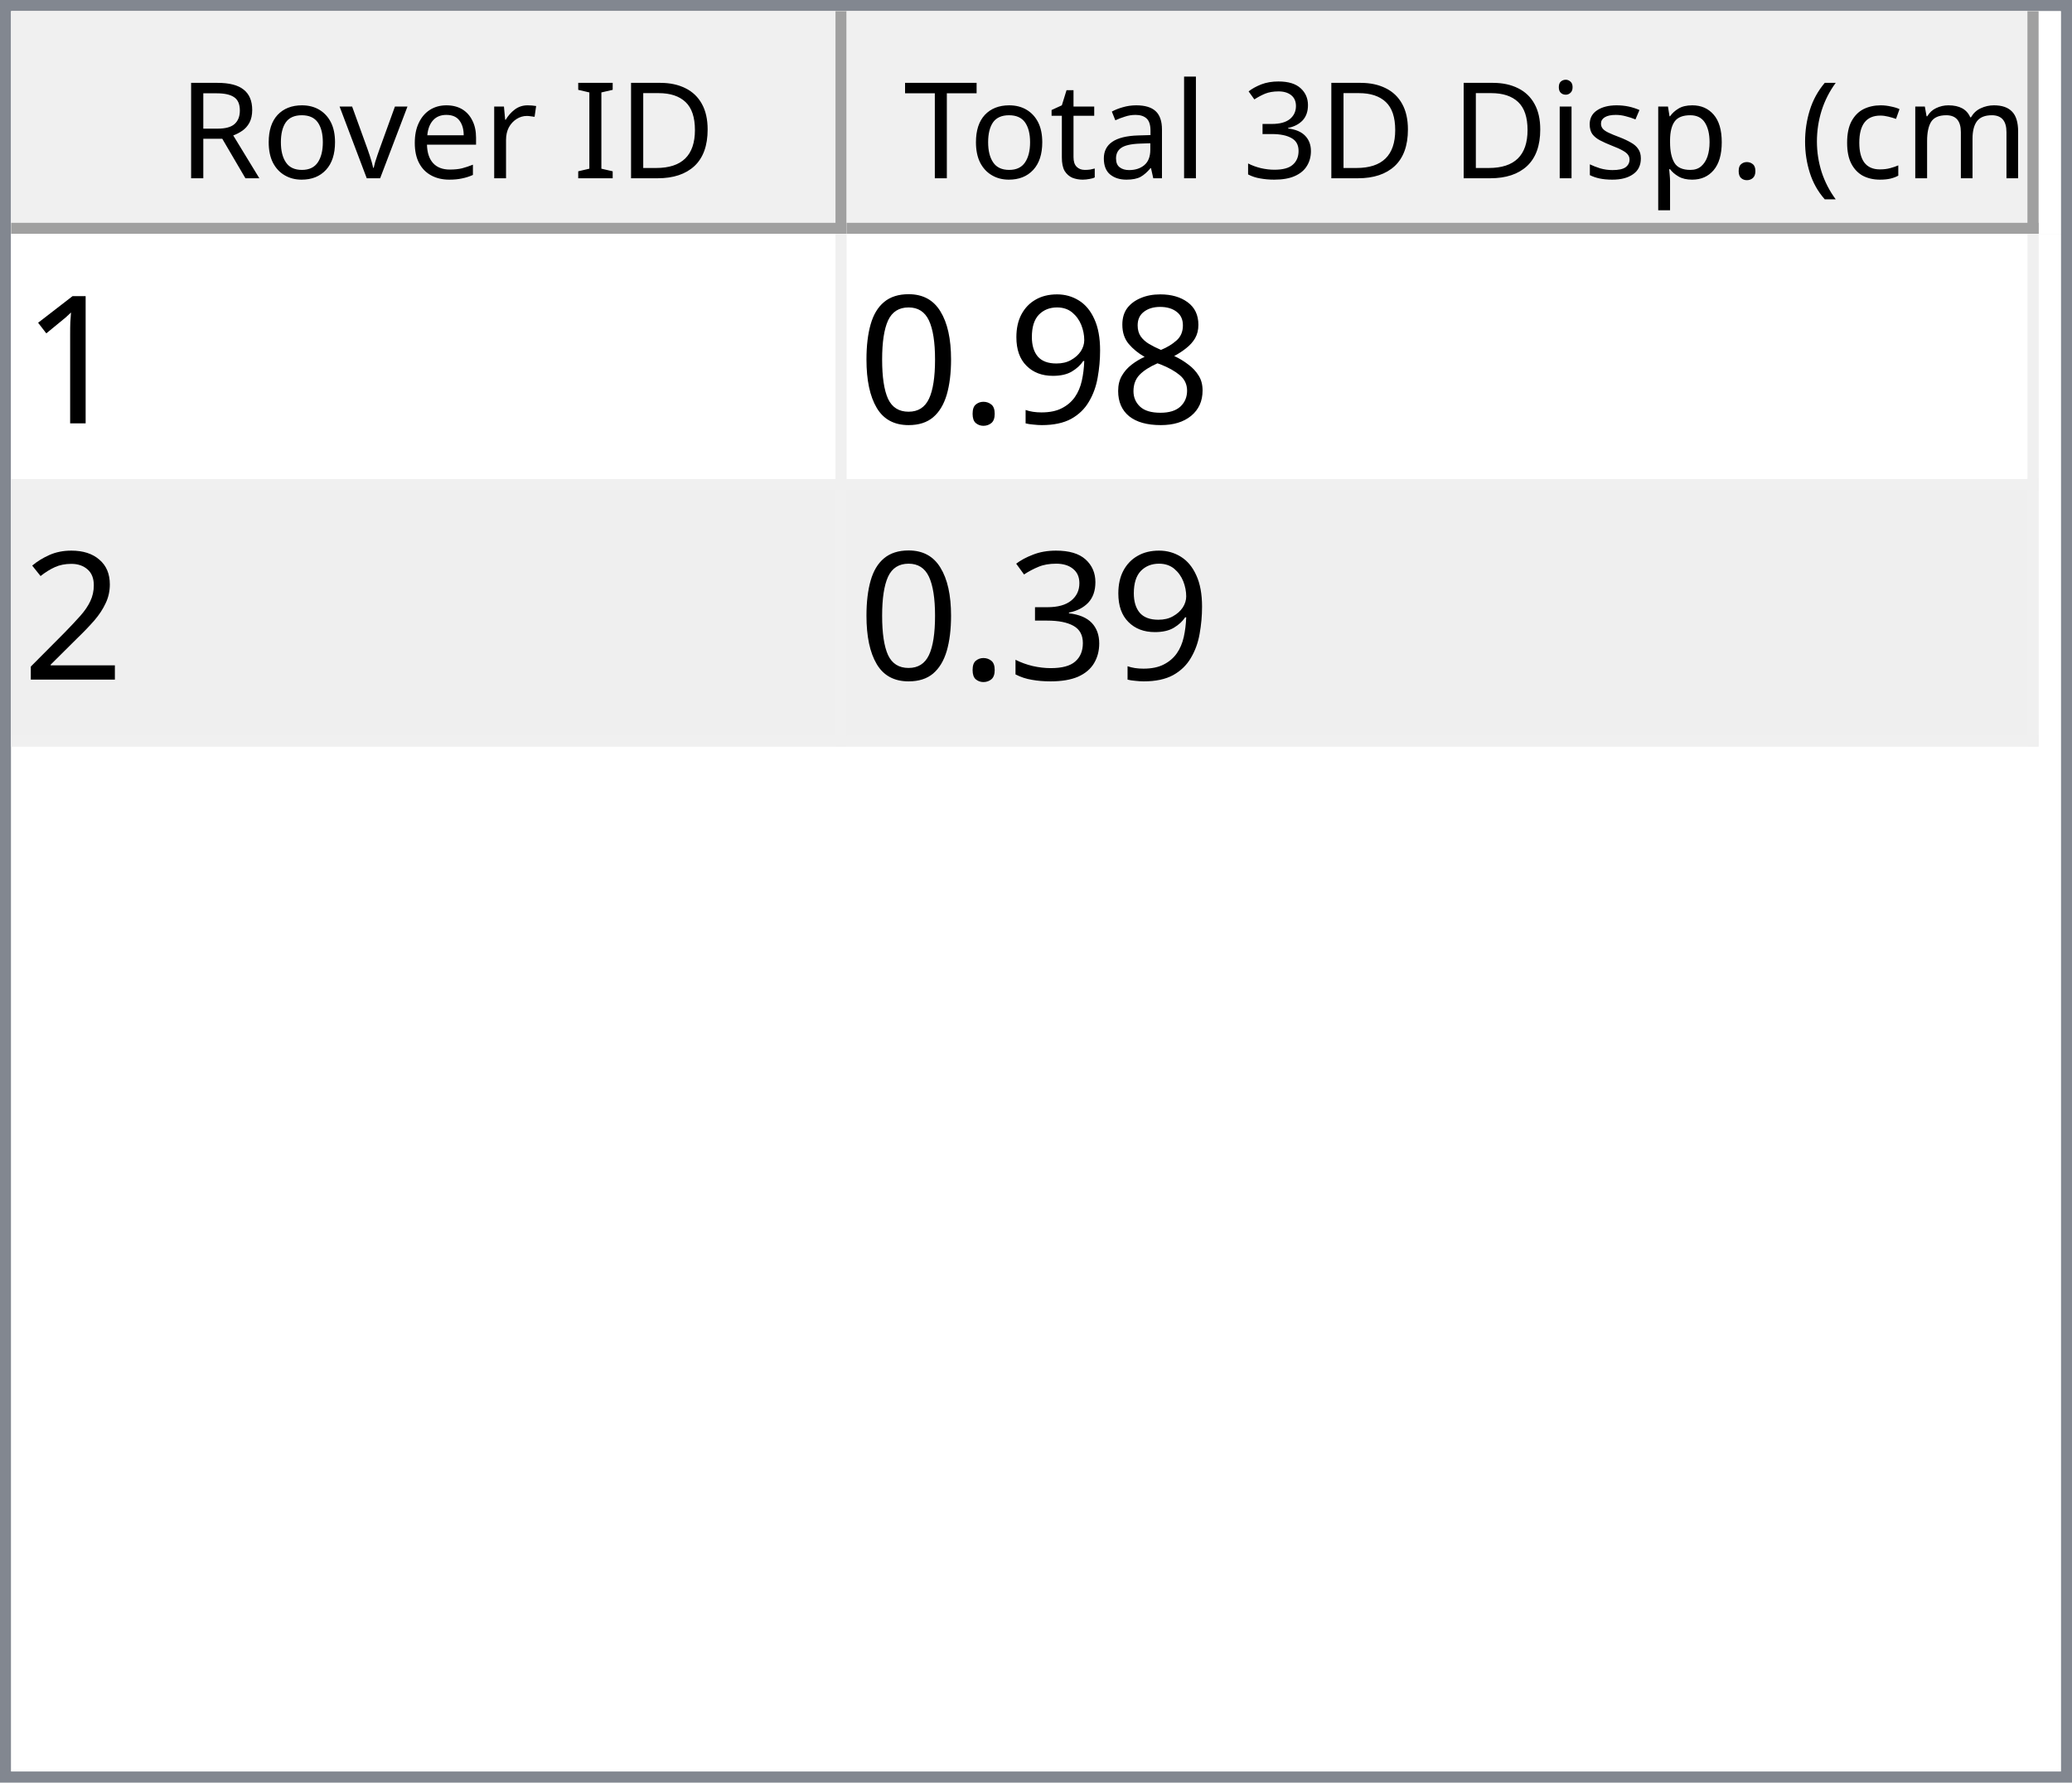
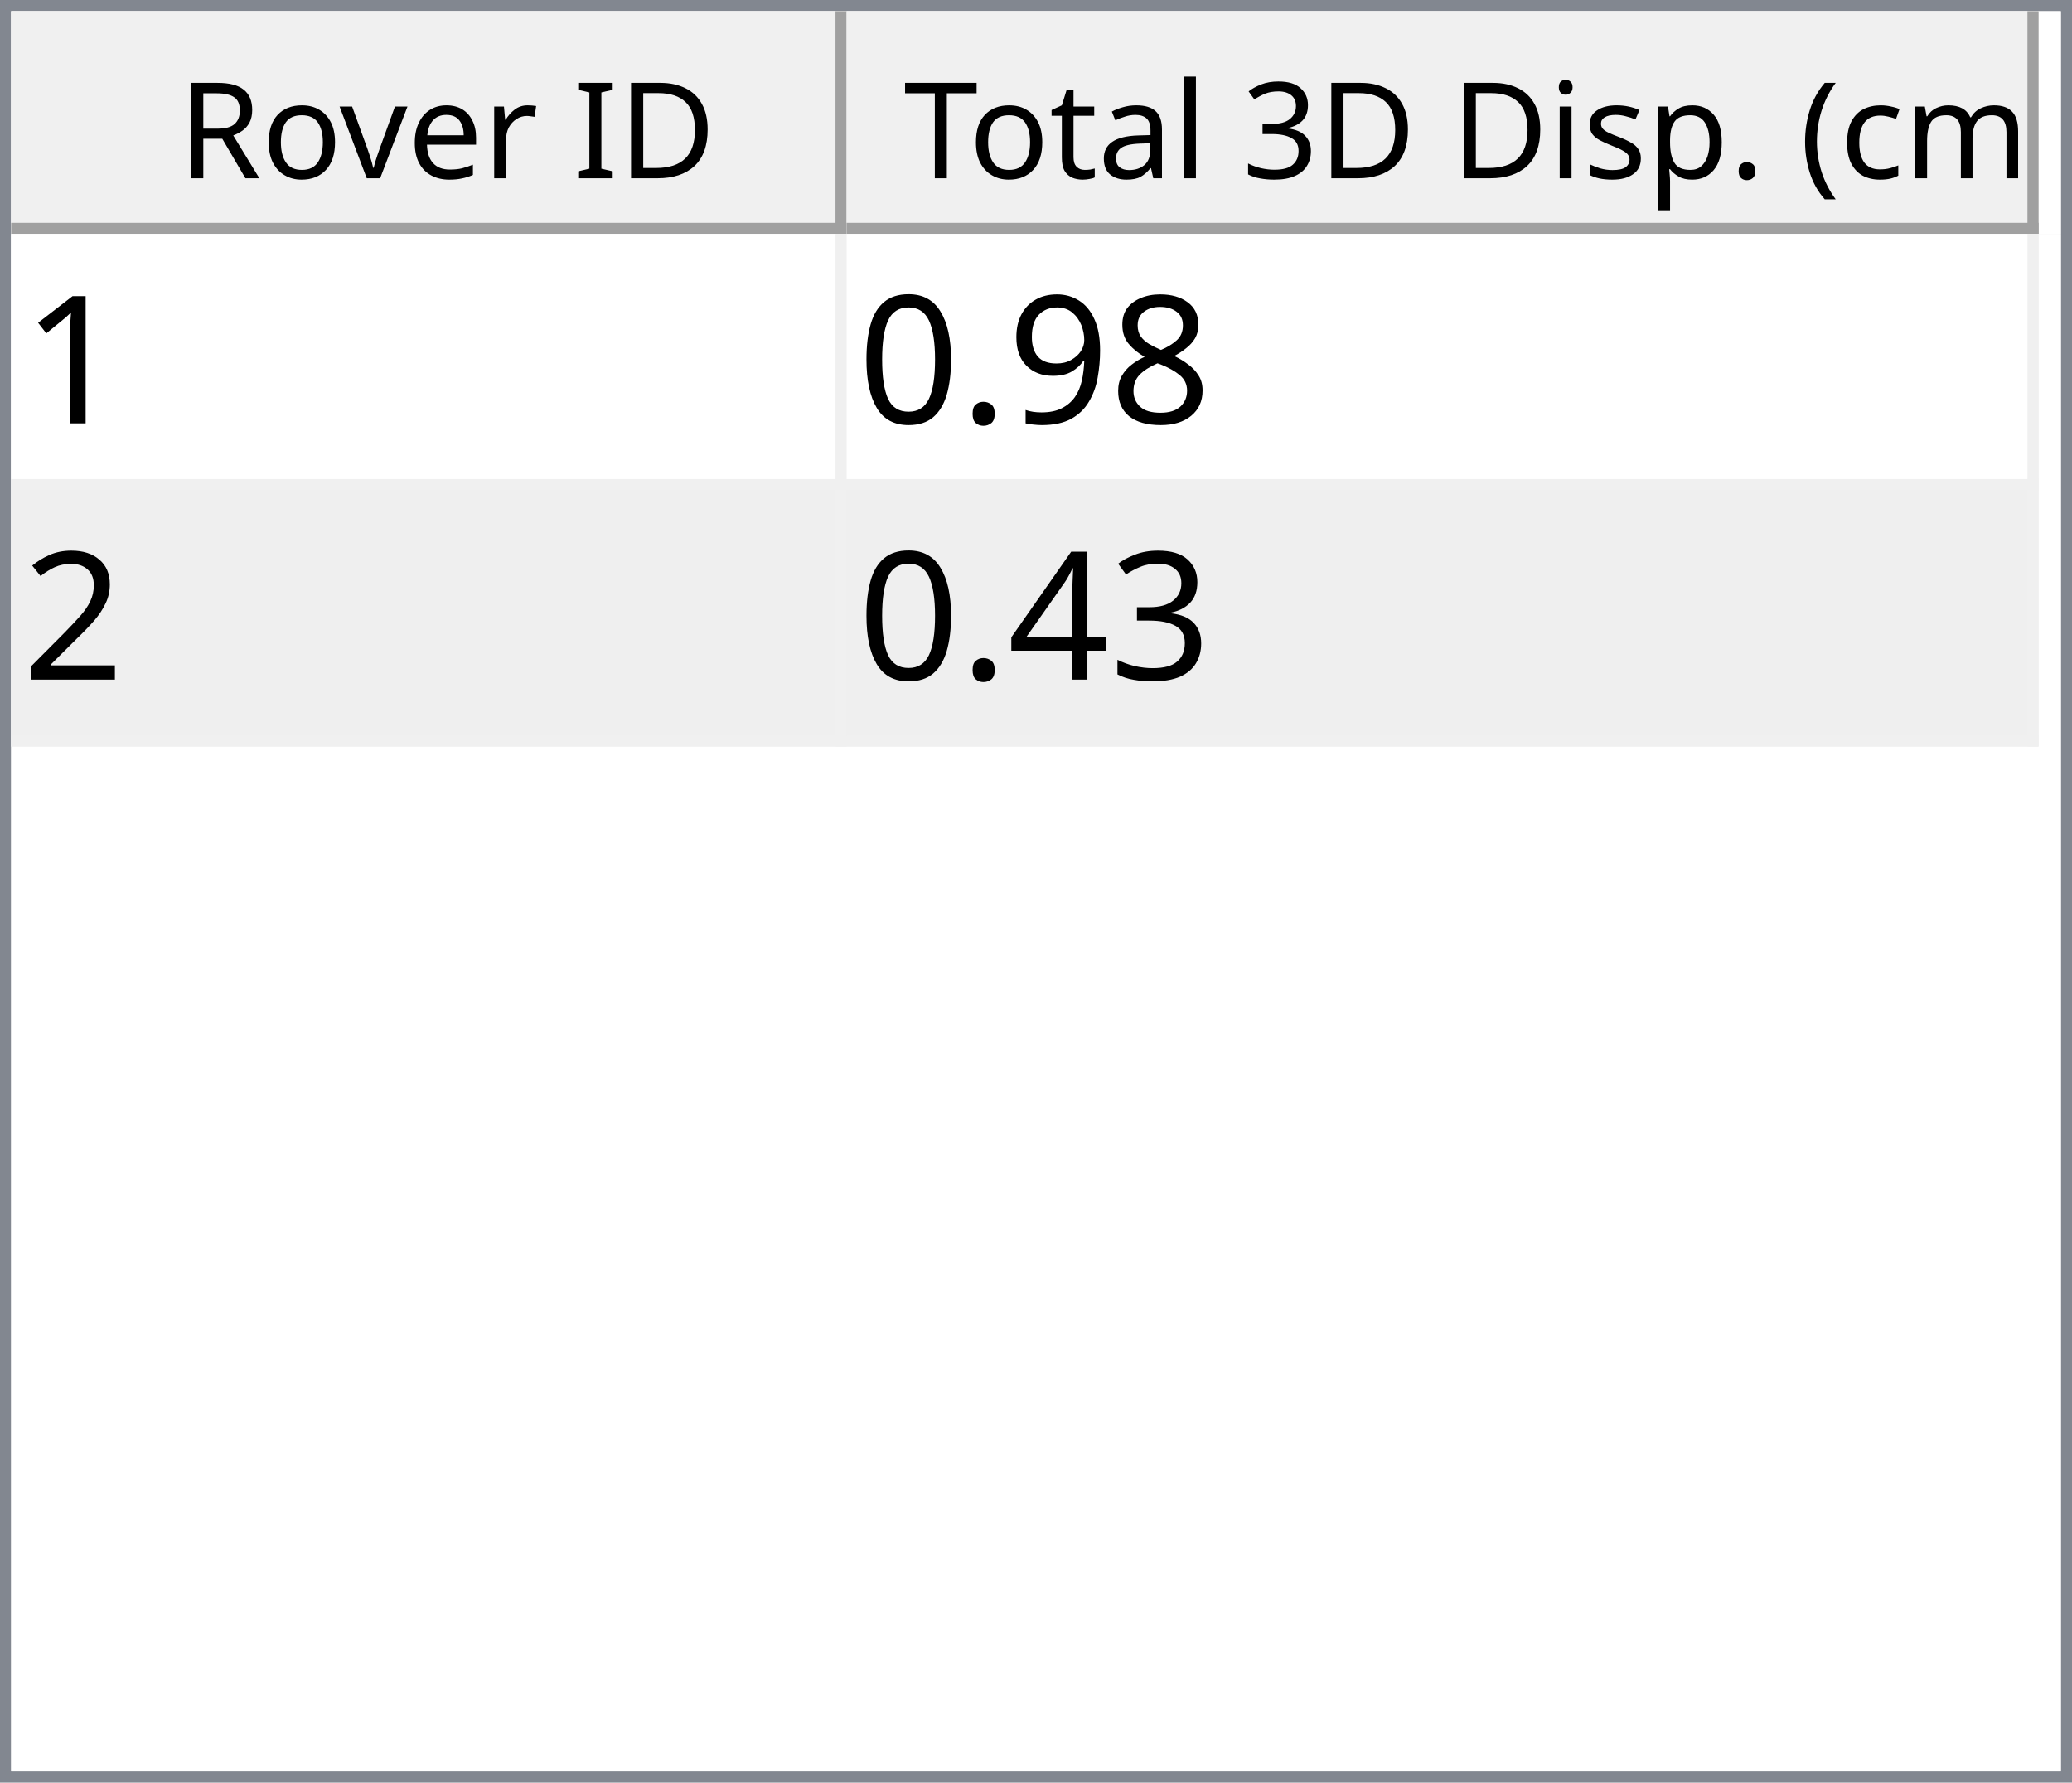
<svg xmlns="http://www.w3.org/2000/svg" style="fill-opacity:1; color-rendering:auto; color-interpolation:auto; text-rendering:auto; stroke:black; stroke-linecap:square; stroke-miterlimit:10; shape-rendering:auto; stroke-opacity:1; fill:black; stroke-dasharray:none; font-weight:normal; stroke-width:1; font-family:'Dialog'; font-style:normal; stroke-linejoin:miter; font-size:12px; stroke-dashoffset:0; image-rendering:auto;" width="186" height="160">
  <defs id="genericDefs" />
  <g>
    <defs id="defs1">
      <clipPath clipPathUnits="userSpaceOnUse" id="clipPath1">
        <path d="M0 0 L186 0 L186 160 L0 160 L0 0 Z" />
      </clipPath>
      <clipPath clipPathUnits="userSpaceOnUse" id="clipPath2">
        <path d="M0 0 L0 160 L186 160 L186 0 Z" />
      </clipPath>
      <clipPath clipPathUnits="userSpaceOnUse" id="clipPath3">
        <path d="M0 0 L0 20 L184 20 L184 0 Z" />
      </clipPath>
      <clipPath clipPathUnits="userSpaceOnUse" id="clipPath4">
        <path d="M0 0 L0 20 L75 20 L75 0 Z" />
      </clipPath>
      <clipPath clipPathUnits="userSpaceOnUse" id="clipPath5">
        <path d="M1 1 L1 19 L74 19 L74 1 Z" />
      </clipPath>
      <clipPath clipPathUnits="userSpaceOnUse" id="clipPath6">
        <path d="M0 0 L0 18 L73 18 L73 0 Z" />
      </clipPath>
      <clipPath clipPathUnits="userSpaceOnUse" id="clipPath7">
        <path d="M-0.5 -0.5 L-0.5 19.5 L74.5 19.5 L74.5 -0.5 Z" />
      </clipPath>
      <clipPath clipPathUnits="userSpaceOnUse" id="clipPath8">
        <path d="M0 0 L0 20 L107 20 L107 0 Z" />
      </clipPath>
      <clipPath clipPathUnits="userSpaceOnUse" id="clipPath9">
        <path d="M1 1 L1 19 L106 19 L106 1 Z" />
      </clipPath>
      <clipPath clipPathUnits="userSpaceOnUse" id="clipPath10">
        <path d="M0 0 L0 18 L105 18 L105 0 Z" />
      </clipPath>
      <clipPath clipPathUnits="userSpaceOnUse" id="clipPath11">
        <path d="M-0.5 -0.5 L-0.5 19.5 L106.5 19.5 L106.5 -0.5 Z" />
      </clipPath>
      <clipPath clipPathUnits="userSpaceOnUse" id="clipPath12">
        <path d="M0 0 L0 138 L184 138 L184 0 Z" />
      </clipPath>
      <clipPath clipPathUnits="userSpaceOnUse" id="clipPath13">
        <path d="M0 0 L0 46 L182 46 L182 0 Z" />
      </clipPath>
      <clipPath clipPathUnits="userSpaceOnUse" id="clipPath14">
        <path d="M-0.5 -0.5 L-0.5 45.5 L181.5 45.5 L181.5 -0.5 Z" />
      </clipPath>
      <clipPath clipPathUnits="userSpaceOnUse" id="clipPath15">
        <path d="M0 0 L0 22 L74 22 L74 0 Z" />
      </clipPath>
      <clipPath clipPathUnits="userSpaceOnUse" id="clipPath16">
        <path d="M0 0 L0 22 L106 22 L106 0 Z" />
      </clipPath>
      <font horiz-adv-x="64.551" id="font1">
        <font-face ascent="107.91" descent="25.098" units-per-em="100" style="font-style:normal; font-family:Segoe UI; font-weight:normal;" />
        <missing-glyph horiz-adv-x="64.551" d="M8.109 0 L8.109 68.266 L56.453 68.266 L56.453 0 L8.109 0 ZM15.328 7.234 L49.219 7.234 L49.219 61.031 L15.328 61.031 L15.328 7.234 Z" />
        <glyph unicode="D" horiz-adv-x="70.117" d="M9.188 0 L9.188 70.016 L28.516 70.016 Q65.531 70.016 65.531 35.891 Q65.531 19.672 55.25 9.836 Q44.969 0 27.734 0 L9.188 0 ZM17.391 62.594 L17.391 7.422 L27.828 7.422 Q41.609 7.422 49.273 14.797 Q56.938 22.172 56.938 35.688 Q56.938 62.594 28.328 62.594 L17.391 62.594 Z" />
        <glyph unicode="I" horiz-adv-x="26.611" d="M17.391 0 L9.188 0 L9.188 70.016 L17.391 70.016 L17.391 0 Z" />
        <glyph unicode=" " horiz-adv-x="27.393" d="" />
        <glyph unicode="r" horiz-adv-x="34.766" d="M34.188 41.891 Q32.078 43.5 28.125 43.5 Q23 43.5 19.555 38.672 Q16.109 33.844 16.109 25.484 L16.109 0 L8.109 0 L8.109 50 L16.109 50 L16.109 39.703 L16.312 39.703 Q18.016 44.969 21.531 47.922 Q25.047 50.875 29.391 50.875 Q32.516 50.875 34.188 50.203 L34.188 41.891 Z" />
        <glyph unicode="e" horiz-adv-x="52.295" d="M48.297 23 L12.984 23 Q13.188 14.656 17.484 10.109 Q21.781 5.562 29.297 5.562 Q37.75 5.562 44.828 11.141 L44.828 3.609 Q38.234 -1.172 27.391 -1.172 Q16.797 -1.172 10.742 5.641 Q4.688 12.453 4.688 24.812 Q4.688 36.469 11.305 43.82 Q17.922 51.172 27.734 51.172 Q37.547 51.172 42.922 44.828 Q48.297 38.484 48.297 27.203 L48.297 23 ZM40.094 29.781 Q40.047 36.719 36.75 40.578 Q33.453 44.438 27.594 44.438 Q21.922 44.438 17.969 40.383 Q14.016 36.328 13.094 29.781 L40.094 29.781 Z" />
        <glyph unicode="v" horiz-adv-x="47.9" d="M47.406 50 L27.484 0 L19.625 0 L0.688 50 L9.469 50 L22.172 13.672 Q23.578 9.672 23.922 6.688 L24.125 6.688 Q24.609 10.453 25.688 13.484 L38.969 50 L47.406 50 Z" />
        <glyph unicode="o" horiz-adv-x="58.594" d="M29 -1.172 Q17.922 -1.172 11.305 5.836 Q4.688 12.844 4.688 24.422 Q4.688 37.016 11.57 44.094 Q18.453 51.172 30.172 51.172 Q41.359 51.172 47.633 44.289 Q53.906 37.406 53.906 25.203 Q53.906 13.234 47.141 6.031 Q40.375 -1.172 29 -1.172 ZM29.594 44.438 Q21.875 44.438 17.383 39.188 Q12.891 33.938 12.891 24.703 Q12.891 15.828 17.43 10.695 Q21.969 5.562 29.594 5.562 Q37.359 5.562 41.531 10.594 Q45.703 15.625 45.703 24.906 Q45.703 34.281 41.531 39.359 Q37.359 44.438 29.594 44.438 Z" />
        <glyph unicode="R" horiz-adv-x="59.814" d="M59.375 0 L49.609 0 L37.891 19.625 Q36.281 22.359 34.766 24.289 Q33.25 26.219 31.664 27.438 Q30.078 28.656 28.25 29.219 Q26.422 29.781 24.125 29.781 L17.391 29.781 L17.391 0 L9.188 0 L9.188 70.016 L30.078 70.016 Q34.672 70.016 38.555 68.867 Q42.438 67.719 45.289 65.375 Q48.141 63.031 49.758 59.547 Q51.375 56.062 51.375 51.375 Q51.375 47.703 50.273 44.656 Q49.172 41.609 47.148 39.211 Q45.125 36.812 42.266 35.133 Q39.406 33.453 35.844 32.516 L35.844 32.328 Q37.594 31.547 38.891 30.547 Q40.188 29.547 41.359 28.18 Q42.531 26.812 43.68 25.078 Q44.828 23.344 46.234 21.047 L59.375 0 ZM17.391 62.594 L17.391 37.203 L28.516 37.203 Q31.594 37.203 34.203 38.133 Q36.812 39.062 38.719 40.797 Q40.625 42.531 41.703 45.047 Q42.781 47.562 42.781 50.688 Q42.781 56.297 39.141 59.445 Q35.5 62.594 28.609 62.594 L17.391 62.594 Z" />
        <glyph unicode=")" horiz-adv-x="30.176" d="M8.297 -15.922 L1.172 -15.922 Q16.406 2.344 16.406 26.812 Q16.406 51.469 1.078 70.016 L8.297 70.016 Q23.531 52.156 23.531 26.703 Q23.531 1.375 8.297 -15.922 Z" />
        <glyph unicode="m" horiz-adv-x="86.133" d="M79.109 0 L71.094 0 L71.094 28.719 Q71.094 37.016 68.531 40.727 Q65.969 44.438 59.906 44.438 Q54.781 44.438 51.195 39.75 Q47.609 35.062 47.609 28.516 L47.609 0 L39.594 0 L39.594 29.688 Q39.594 44.438 28.219 44.438 Q22.953 44.438 19.531 40.016 Q16.109 35.594 16.109 28.516 L16.109 0 L8.109 0 L8.109 50 L16.109 50 L16.109 42.094 L16.312 42.094 Q21.625 51.172 31.844 51.172 Q36.969 51.172 40.773 48.312 Q44.578 45.453 46 40.828 Q51.562 51.172 62.594 51.172 Q79.109 51.172 79.109 30.812 L79.109 0 Z" />
        <glyph unicode="c" horiz-adv-x="46.191" d="M42.188 2.297 Q36.422 -1.172 28.516 -1.172 Q17.828 -1.172 11.258 5.789 Q4.688 12.75 4.688 23.828 Q4.688 36.188 11.766 43.68 Q18.844 51.172 30.672 51.172 Q37.25 51.172 42.281 48.734 L42.281 40.531 Q36.719 44.438 30.375 44.438 Q22.703 44.438 17.797 38.945 Q12.891 33.453 12.891 24.516 Q12.891 15.719 17.508 10.641 Q22.125 5.562 29.891 5.562 Q36.422 5.562 42.188 9.906 L42.188 2.297 Z" />
        <glyph unicode="(" horiz-adv-x="30.176" d="M29.109 -15.922 L21.969 -15.922 Q6.844 1.375 6.844 26.703 Q6.844 52.156 21.969 70.016 L29.203 70.016 Q13.875 51.469 13.875 26.812 Q13.875 2.344 29.109 -15.922 Z" />
        <glyph unicode="." horiz-adv-x="21.68" d="M10.891 -1.078 Q8.641 -1.078 7.055 0.539 Q5.469 2.156 5.469 4.391 Q5.469 6.641 7.055 8.273 Q8.641 9.906 10.891 9.906 Q13.188 9.906 14.797 8.273 Q16.406 6.641 16.406 4.391 Q16.406 2.156 14.797 0.539 Q13.188 -1.078 10.891 -1.078 Z" />
        <glyph unicode="p" horiz-adv-x="58.789" d="M16.312 7.234 L16.109 7.234 L16.109 -23 L8.109 -23 L8.109 50 L16.109 50 L16.109 41.219 L16.312 41.219 Q22.219 51.172 33.594 51.172 Q43.266 51.172 48.688 44.461 Q54.109 37.75 54.109 26.469 Q54.109 13.922 48 6.375 Q41.891 -1.172 31.297 -1.172 Q21.578 -1.172 16.312 7.234 ZM16.109 27.391 L16.109 20.406 Q16.109 14.203 20.141 9.883 Q24.172 5.562 30.375 5.562 Q37.641 5.562 41.773 11.133 Q45.906 16.703 45.906 26.609 Q45.906 34.969 42.047 39.703 Q38.188 44.438 31.594 44.438 Q24.609 44.438 20.359 39.578 Q16.109 34.719 16.109 27.391 Z" />
        <glyph unicode="s" horiz-adv-x="42.432" d="M5.078 1.812 L5.078 10.406 Q11.625 5.562 19.484 5.562 Q30.031 5.562 30.031 12.594 Q30.031 14.594 29.125 15.992 Q28.219 17.391 26.68 18.461 Q25.141 19.531 23.07 20.383 Q21 21.234 18.609 22.172 Q15.281 23.484 12.766 24.828 Q10.25 26.172 8.57 27.859 Q6.891 29.547 6.031 31.695 Q5.172 33.844 5.172 36.719 Q5.172 40.234 6.789 42.945 Q8.406 45.656 11.086 47.484 Q13.766 49.312 17.211 50.242 Q20.656 51.172 24.312 51.172 Q30.812 51.172 35.938 48.922 L35.938 40.828 Q30.422 44.438 23.25 44.438 Q21 44.438 19.195 43.922 Q17.391 43.406 16.094 42.477 Q14.797 41.547 14.086 40.258 Q13.375 38.969 13.375 37.406 Q13.375 35.453 14.086 34.133 Q14.797 32.812 16.164 31.789 Q17.531 30.766 19.484 29.938 Q21.438 29.109 23.922 28.125 Q27.25 26.859 29.883 25.516 Q32.516 24.172 34.375 22.484 Q36.234 20.797 37.234 18.602 Q38.234 16.406 38.234 13.375 Q38.234 9.672 36.602 6.938 Q34.969 4.203 32.234 2.398 Q29.5 0.594 25.93 -0.289 Q22.359 -1.172 18.453 -1.172 Q10.75 -1.172 5.078 1.812 Z" />
        <glyph unicode="i" horiz-adv-x="24.219" d="M12.203 62.703 Q10.062 62.703 8.547 64.164 Q7.031 65.625 7.031 67.875 Q7.031 70.125 8.547 71.609 Q10.062 73.094 12.203 73.094 Q14.406 73.094 15.945 71.609 Q17.484 70.125 17.484 67.875 Q17.484 65.719 15.945 64.211 Q14.406 62.703 12.203 62.703 ZM16.109 0 L8.109 0 L8.109 50 L16.109 50 L16.109 0 Z" />
        <glyph unicode="3" horiz-adv-x="53.906" d="M46.531 19.828 Q46.531 15.094 44.75 11.211 Q42.969 7.328 39.719 4.57 Q36.469 1.812 31.93 0.297 Q27.391 -1.219 21.922 -1.219 Q11.922 -1.219 6 2.594 L6 11.188 Q13.094 5.609 22.219 5.609 Q25.875 5.609 28.828 6.539 Q31.781 7.469 33.906 9.227 Q36.031 10.984 37.18 13.477 Q38.328 15.969 38.328 19.094 Q38.328 32.812 18.797 32.812 L12.984 32.812 L12.984 39.594 L18.5 39.594 Q35.797 39.594 35.797 52.484 Q35.797 64.406 22.609 64.406 Q15.188 64.406 8.688 59.422 L8.688 67.188 Q15.375 71.188 24.609 71.188 Q29 71.188 32.57 69.969 Q36.141 68.75 38.68 66.555 Q41.219 64.359 42.609 61.281 Q44 58.203 44 54.5 Q44 40.672 30.031 36.719 L30.031 36.531 Q33.594 36.141 36.625 34.797 Q39.656 33.453 41.852 31.305 Q44.047 29.156 45.289 26.25 Q46.531 23.344 46.531 19.828 Z" />
        <glyph unicode="l" horiz-adv-x="24.219" d="M16.109 0 L8.109 0 L8.109 74.031 L16.109 74.031 L16.109 0 Z" />
        <glyph unicode="a" horiz-adv-x="50.879" d="M43.891 0 L35.891 0 L35.891 7.812 L35.688 7.812 Q30.469 -1.172 20.312 -1.172 Q12.844 -1.172 8.617 2.781 Q4.391 6.734 4.391 13.281 Q4.391 27.297 20.906 29.594 L35.891 31.688 Q35.891 44.438 25.594 44.438 Q16.547 44.438 9.281 38.281 L9.281 46.484 Q16.656 51.172 26.266 51.172 Q43.891 51.172 43.891 32.516 L43.891 0 ZM35.891 25.297 L23.828 23.641 Q18.266 22.859 15.43 20.875 Q12.594 18.891 12.594 13.875 Q12.594 10.203 15.211 7.883 Q17.828 5.562 22.172 5.562 Q28.125 5.562 32.008 9.742 Q35.891 13.922 35.891 20.312 L35.891 25.297 Z" />
        <glyph unicode="t" horiz-adv-x="33.887" d="M31.297 0.484 Q28.469 -1.078 23.828 -1.078 Q10.688 -1.078 10.688 13.578 L10.688 43.172 L2.094 43.172 L2.094 50 L10.688 50 L10.688 62.203 L18.703 64.797 L18.703 50 L31.297 50 L31.297 43.172 L18.703 43.172 L18.703 14.984 Q18.703 9.969 20.414 7.82 Q22.125 5.672 26.078 5.672 Q29.109 5.672 31.297 7.328 L31.297 0.484 Z" />
        <glyph unicode="T" horiz-adv-x="52.393" d="M50.594 62.594 L30.375 62.594 L30.375 0 L22.172 0 L22.172 62.594 L2 62.594 L2 70.016 L50.594 70.016 L50.594 62.594 Z" />
      </font>
      <font horiz-adv-x="75.0" id="font2">
        <font-face ascent="100.537" descent="21.973" units-per-em="100" style="font-style:normal; font-family:sans-serif; font-weight:normal;" />
        <missing-glyph horiz-adv-x="75.0" d="M12.5 0 L12.5 62.5 L62.5 62.5 L62.5 0 L12.5 0 ZM14.062 1.562 L60.938 1.562 L60.938 60.938 L14.062 60.938 L14.062 1.562 Z" />
        <glyph unicode="1" horiz-adv-x="55.615" d="M37.25 0 L28.469 0 L28.469 56 Q25.297 52.984 20.141 49.953 Q14.984 46.922 10.891 45.406 L10.891 53.906 Q18.266 57.375 23.781 62.305 Q29.297 67.234 31.594 71.875 L37.25 71.875 L37.25 0 Z" />
        <glyph unicode="8" horiz-adv-x="55.615" d="M17.672 38.812 Q12.203 40.828 9.57 44.539 Q6.938 48.25 6.938 53.422 Q6.938 61.234 12.555 66.555 Q18.172 71.875 27.484 71.875 Q36.859 71.875 42.578 66.43 Q48.297 60.984 48.297 53.172 Q48.297 48.188 45.68 44.508 Q43.062 40.828 37.75 38.812 Q44.344 36.672 47.781 31.883 Q51.219 27.094 51.219 20.453 Q51.219 11.281 44.727 5.031 Q38.234 -1.219 27.641 -1.219 Q17.047 -1.219 10.547 5.055 Q4.047 11.328 4.047 20.703 Q4.047 27.688 7.594 32.398 Q11.141 37.109 17.672 38.812 ZM15.922 53.719 Q15.922 48.641 19.195 45.414 Q22.469 42.188 27.688 42.188 Q32.766 42.188 36.016 45.383 Q39.266 48.578 39.266 53.219 Q39.266 58.062 35.914 61.359 Q32.562 64.656 27.594 64.656 Q22.562 64.656 19.242 61.43 Q15.922 58.203 15.922 53.719 ZM13.094 20.656 Q13.094 16.891 14.875 13.375 Q16.656 9.859 20.172 7.93 Q23.688 6 27.734 6 Q34.031 6 38.133 10.055 Q42.234 14.109 42.234 20.359 Q42.234 26.703 38.016 30.859 Q33.797 35.016 27.438 35.016 Q21.234 35.016 17.164 30.914 Q13.094 26.812 13.094 20.656 Z" />
        <glyph unicode="9" horiz-adv-x="55.615" d="M5.469 16.547 L13.922 17.328 Q14.984 11.375 18.016 8.688 Q21.047 6 25.781 6 Q29.828 6 32.883 7.859 Q35.938 9.719 37.891 12.82 Q39.844 15.922 41.164 21.195 Q42.484 26.469 42.484 31.938 Q42.484 32.516 42.438 33.688 Q39.797 29.5 35.234 26.883 Q30.672 24.266 25.344 24.266 Q16.453 24.266 10.305 30.711 Q4.156 37.156 4.156 47.703 Q4.156 58.594 10.578 65.234 Q17 71.875 26.656 71.875 Q33.641 71.875 39.43 68.117 Q45.219 64.359 48.219 57.398 Q51.219 50.438 51.219 37.25 Q51.219 23.531 48.242 15.406 Q45.266 7.281 39.383 3.031 Q33.5 -1.219 25.594 -1.219 Q17.188 -1.219 11.867 3.445 Q6.547 8.109 5.469 16.547 ZM41.453 48.141 Q41.453 55.719 37.43 60.156 Q33.406 64.594 27.734 64.594 Q21.875 64.594 17.531 59.812 Q13.188 55.031 13.188 47.406 Q13.188 40.578 17.312 36.305 Q21.438 32.031 27.484 32.031 Q33.594 32.031 37.523 36.305 Q41.453 40.578 41.453 48.141 Z" />
        <glyph unicode="." horiz-adv-x="27.783" d="M9.078 0 L9.078 10.016 L19.094 10.016 L19.094 0 L9.078 0 Z" />
        <glyph unicode="0" horiz-adv-x="55.615" d="M4.156 35.297 Q4.156 48 6.766 55.742 Q9.375 63.484 14.523 67.68 Q19.672 71.875 27.484 71.875 Q33.25 71.875 37.594 69.555 Q41.938 67.234 44.773 62.867 Q47.609 58.5 49.219 52.227 Q50.828 45.953 50.828 35.297 Q50.828 22.703 48.242 14.969 Q45.656 7.234 40.508 3.008 Q35.359 -1.219 27.484 -1.219 Q17.141 -1.219 11.234 6.203 Q4.156 15.141 4.156 35.297 ZM13.188 35.297 Q13.188 17.672 17.312 11.836 Q21.438 6 27.484 6 Q33.547 6 37.672 11.859 Q41.797 17.719 41.797 35.297 Q41.797 52.984 37.672 58.789 Q33.547 64.594 27.391 64.594 Q21.344 64.594 17.719 59.469 Q13.188 52.938 13.188 35.297 Z" />
        <glyph unicode="2" horiz-adv-x="55.615" d="M50.344 8.453 L50.344 0 L3.031 0 Q2.938 3.172 4.047 6.109 Q5.859 10.938 9.836 15.625 Q13.812 20.312 21.344 26.469 Q33.016 36.031 37.117 41.625 Q41.219 47.219 41.219 52.203 Q41.219 57.422 37.477 61.008 Q33.734 64.594 27.734 64.594 Q21.391 64.594 17.578 60.789 Q13.766 56.984 13.719 50.25 L4.688 51.172 Q5.609 61.281 11.664 66.578 Q17.719 71.875 27.938 71.875 Q38.234 71.875 44.242 66.164 Q50.25 60.453 50.25 52 Q50.25 47.703 48.492 43.555 Q46.734 39.406 42.656 34.812 Q38.578 30.219 29.109 22.219 Q21.188 15.578 18.945 13.211 Q16.703 10.844 15.234 8.453 L50.344 8.453 Z" />
        <glyph unicode="3" horiz-adv-x="55.615" d="M4.203 18.891 L12.984 20.062 Q14.5 12.594 18.141 9.297 Q21.781 6 27 6 Q33.203 6 37.477 10.297 Q41.75 14.594 41.75 20.953 Q41.75 27 37.797 30.93 Q33.844 34.859 27.734 34.859 Q25.25 34.859 21.531 33.891 L22.516 41.609 Q23.391 41.5 23.922 41.5 Q29.547 41.5 34.039 44.43 Q38.531 47.359 38.531 53.469 Q38.531 58.297 35.258 61.477 Q31.984 64.656 26.812 64.656 Q21.688 64.656 18.266 61.43 Q14.844 58.203 13.875 51.766 L5.078 53.328 Q6.688 62.156 12.398 67.016 Q18.109 71.875 26.609 71.875 Q32.469 71.875 37.398 69.359 Q42.328 66.844 44.945 62.5 Q47.562 58.156 47.562 53.266 Q47.562 48.641 45.07 44.828 Q42.578 41.016 37.703 38.766 Q44.047 37.312 47.562 32.695 Q51.078 28.078 51.078 21.141 Q51.078 11.766 44.242 5.25 Q37.406 -1.266 26.953 -1.266 Q17.531 -1.266 11.305 4.352 Q5.078 9.969 4.203 18.891 Z" />
+         <glyph unicode="4" horiz-adv-x="55.615" d="M32.328 0 L32.328 17.141 L1.266 17.141 L1.266 25.203 L33.938 71.578 L41.109 71.578 L41.109 25.203 L50.781 25.203 L50.781 17.141 L41.109 17.141 L41.109 0 L32.328 0 ZM32.328 25.203 L32.328 57.469 L9.906 25.203 L32.328 25.203 Z" />
      </font>
    </defs>
    <g style="fill:white; stroke:white;">
      <rect x="0" y="0" width="186" style="clip-path:url(#clipPath1); stroke:none;" height="160" />
    </g>
    <g style="fill:white; text-rendering:optimizeSpeed; color-rendering:optimizeSpeed; image-rendering:optimizeSpeed; shape-rendering:crispEdges; stroke:white; color-interpolation:sRGB;">
      <rect x="0" width="186" height="160" y="0" style="stroke:none;" />
      <path style="stroke:none;" d="M0 160 L186 160 L186 0 L0 0 Z" />
    </g>
    <g style="fill:rgb(240,240,240); font-family:'Segoe UI'; stroke:rgb(240,240,240);">
      <rect x="0" y="0" width="186" style="clip-path:url(#clipPath2); stroke:none;" height="160" />
    </g>
    <g style="fill:rgb(130,135,144); font-family:'Segoe UI'; stroke:rgb(130,135,144);">
      <path d="M0 0 L186 0 L186 160 L0 160 L0 0 ZM1 1 L185 1 L185 159 L1 159 L1 1 Z" style="fill-rule:evenodd; clip-path:url(#clipPath2); stroke:none;" />
    </g>
    <g style="fill:white; font-family:'Segoe UI'; stroke:white;" transform="translate(1,1)">
      <rect x="0" y="0" width="184" style="clip-path:url(#clipPath3); stroke:none;" height="20" />
    </g>
    <g style="fill:rgb(240,240,240); font-family:'Segoe UI'; stroke:rgb(240,240,240);" transform="translate(1,1)">
      <rect x="0" y="0" width="75" style="clip-path:url(#clipPath4); stroke:none;" height="20" />
    </g>
    <g style="font-family:'Segoe UI';" transform="translate(2,2)">
      <text x="14" xml:space="preserve" y="14" style="clip-path:url(#clipPath6); stroke:none;">Rover ID</text>
    </g>
    <g style="fill:rgb(160,160,160); font-family:'Segoe UI'; stroke:rgb(160,160,160); stroke-linejoin:bevel;" transform="translate(1.5,1.5)">
      <line x1="74" x2="74" y1="0" style="fill:none; clip-path:url(#clipPath7);" y2="19" />
    </g>
    <g style="fill:rgb(160,160,160); font-family:'Segoe UI'; stroke:rgb(160,160,160); stroke-linejoin:bevel;" transform="matrix(1,0,0,1,1,1) translate(0.5,0.5)">
      <line x1="0" x2="74" y1="19" style="fill:none; clip-path:url(#clipPath7);" y2="19" />
    </g>
    <g style="fill:rgb(240,240,240); font-family:'Segoe UI'; stroke:rgb(240,240,240);" transform="translate(76,1)">
      <rect x="0" y="0" width="107" style="clip-path:url(#clipPath8); stroke:none;" height="20" />
    </g>
    <g style="font-family:'Segoe UI';" transform="translate(77,2)">
      <text x="1" xml:space="preserve" y="14" style="clip-path:url(#clipPath10); stroke:none;"> Total 3D Disp. (cm)</text>
    </g>
    <g style="fill:rgb(160,160,160); font-family:'Segoe UI'; stroke:rgb(160,160,160); stroke-linejoin:bevel;" transform="translate(76.5,1.5)">
      <line x1="106" x2="106" y1="0" style="fill:none; clip-path:url(#clipPath11);" y2="19" />
    </g>
    <g style="fill:rgb(160,160,160); font-family:'Segoe UI'; stroke:rgb(160,160,160); stroke-linejoin:bevel;" transform="matrix(1,0,0,1,76,1) translate(0.5,0.5)">
      <line x1="0" x2="106" y1="19" style="fill:none; clip-path:url(#clipPath11);" y2="19" />
    </g>
    <g style="fill:white; font-family:'Segoe UI'; stroke:white;" transform="translate(1,21)">
      <rect x="0" y="0" width="184" style="clip-path:url(#clipPath12); stroke:none;" height="138" />
    </g>
    <g style="fill:rgb(240,240,240); font-size:16px; font-family:sans-serif; stroke:rgb(240,240,240);" transform="translate(1,21)">
      <rect x="0" y="0" width="182" style="clip-path:url(#clipPath13); stroke:none;" height="46" />
      <line transform="translate(0.5,0.5)" x1="0" x2="181" y1="22" style="clip-path:url(#clipPath14); fill:none; stroke-linejoin:bevel;" y2="22" />
    </g>
    <g transform="matrix(1,0,0,1,1,21) translate(0.5,0.5)" style="fill:rgb(240,240,240); font-size:16px; font-family:sans-serif; stroke:rgb(240,240,240); stroke-linejoin:bevel;">
      <line x1="0" x2="181" y1="45" style="fill:none; clip-path:url(#clipPath14);" y2="45" />
    </g>
    <g transform="matrix(1,0,0,1,1,21) translate(0.5,0.5)" style="fill:rgb(240,240,240); font-size:16px; font-family:sans-serif; stroke:rgb(240,240,240); stroke-linejoin:bevel;">
      <line x1="74" x2="74" y1="0" style="fill:none; clip-path:url(#clipPath14);" y2="45" />
    </g>
    <g transform="matrix(1,0,0,1,1,21) translate(0.5,0.5)" style="fill:rgb(240,240,240); font-size:16px; font-family:sans-serif; stroke:rgb(240,240,240); stroke-linejoin:bevel;">
      <line x1="181" x2="181" y1="0" style="fill:none; clip-path:url(#clipPath14);" y2="45" />
    </g>
    <g style="fill:white; font-size:16px; font-family:sans-serif; stroke:white;" transform="matrix(1,0,0,1,1,21)">
      <rect x="0" y="0" width="74" style="clip-path:url(#clipPath15); stroke:none;" height="22" />
      <text x="1" y="17" style="fill:black; clip-path:url(#clipPath15); stroke:none;" xml:space="preserve">1</text>
    </g>
    <g style="fill:white; font-size:16px; font-family:sans-serif; stroke:white;" transform="matrix(1,0,0,1,1,21) translate(75,0)">
      <rect x="0" y="0" width="106" style="clip-path:url(#clipPath16); stroke:none;" height="22" />
      <text x="1" y="17" style="fill:black; clip-path:url(#clipPath16); stroke:none;" xml:space="preserve">0.98</text>
    </g>
    <g style="fill:rgb(239,239,239); font-size:16px; font-family:sans-serif; stroke:rgb(239,239,239);" transform="matrix(1,0,0,1,1,21) translate(0,23)">
      <rect x="0" y="0" width="74" style="clip-path:url(#clipPath15); stroke:none;" height="22" />
      <text x="1" y="17" style="fill:black; clip-path:url(#clipPath15); stroke:none;" xml:space="preserve">2</text>
    </g>
    <g style="fill:rgb(239,239,239); font-size:16px; font-family:sans-serif; stroke:rgb(239,239,239);" transform="matrix(1,0,0,1,1,21) translate(75,23)">
      <rect x="0" y="0" width="106" style="clip-path:url(#clipPath16); stroke:none;" height="22" />
-       <text x="1" y="17" style="fill:black; clip-path:url(#clipPath16); stroke:none;" xml:space="preserve">0.39</text>
+       <text x="1" y="17" style="fill:black; clip-path:url(#clipPath16); stroke:none;" xml:space="preserve">0.43</text>
    </g>
  </g>
</svg>
